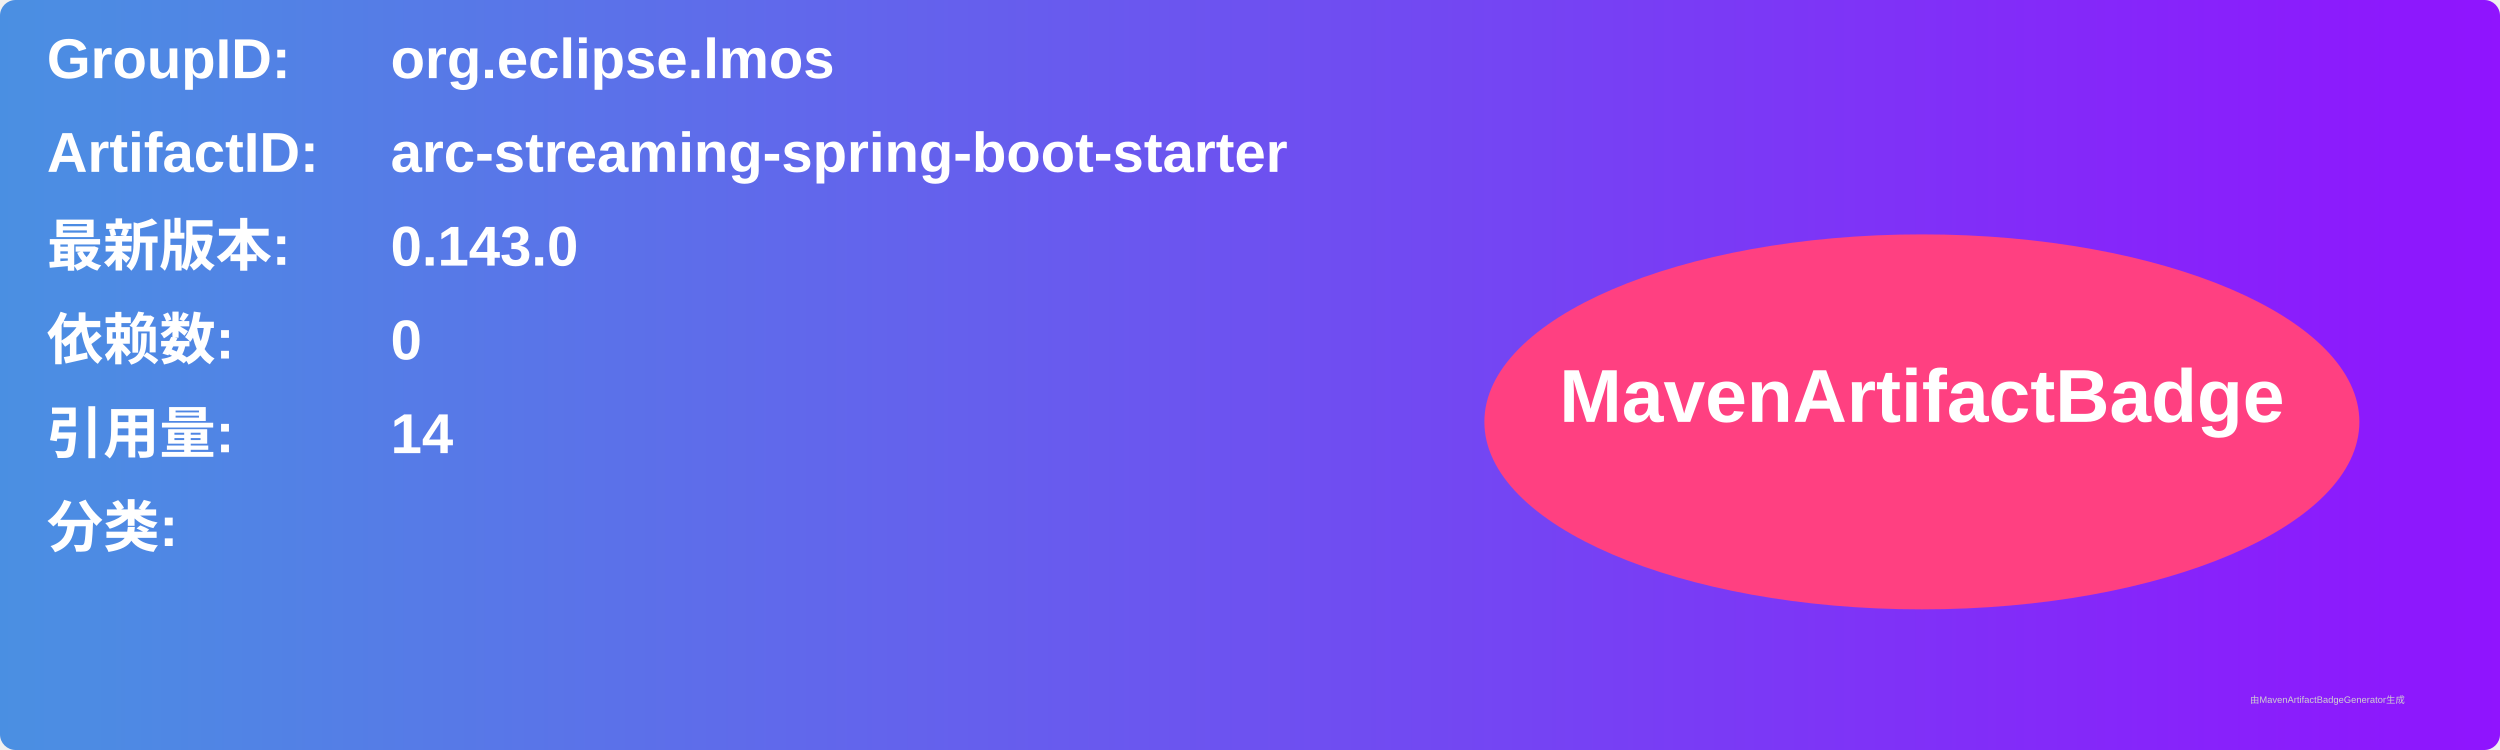
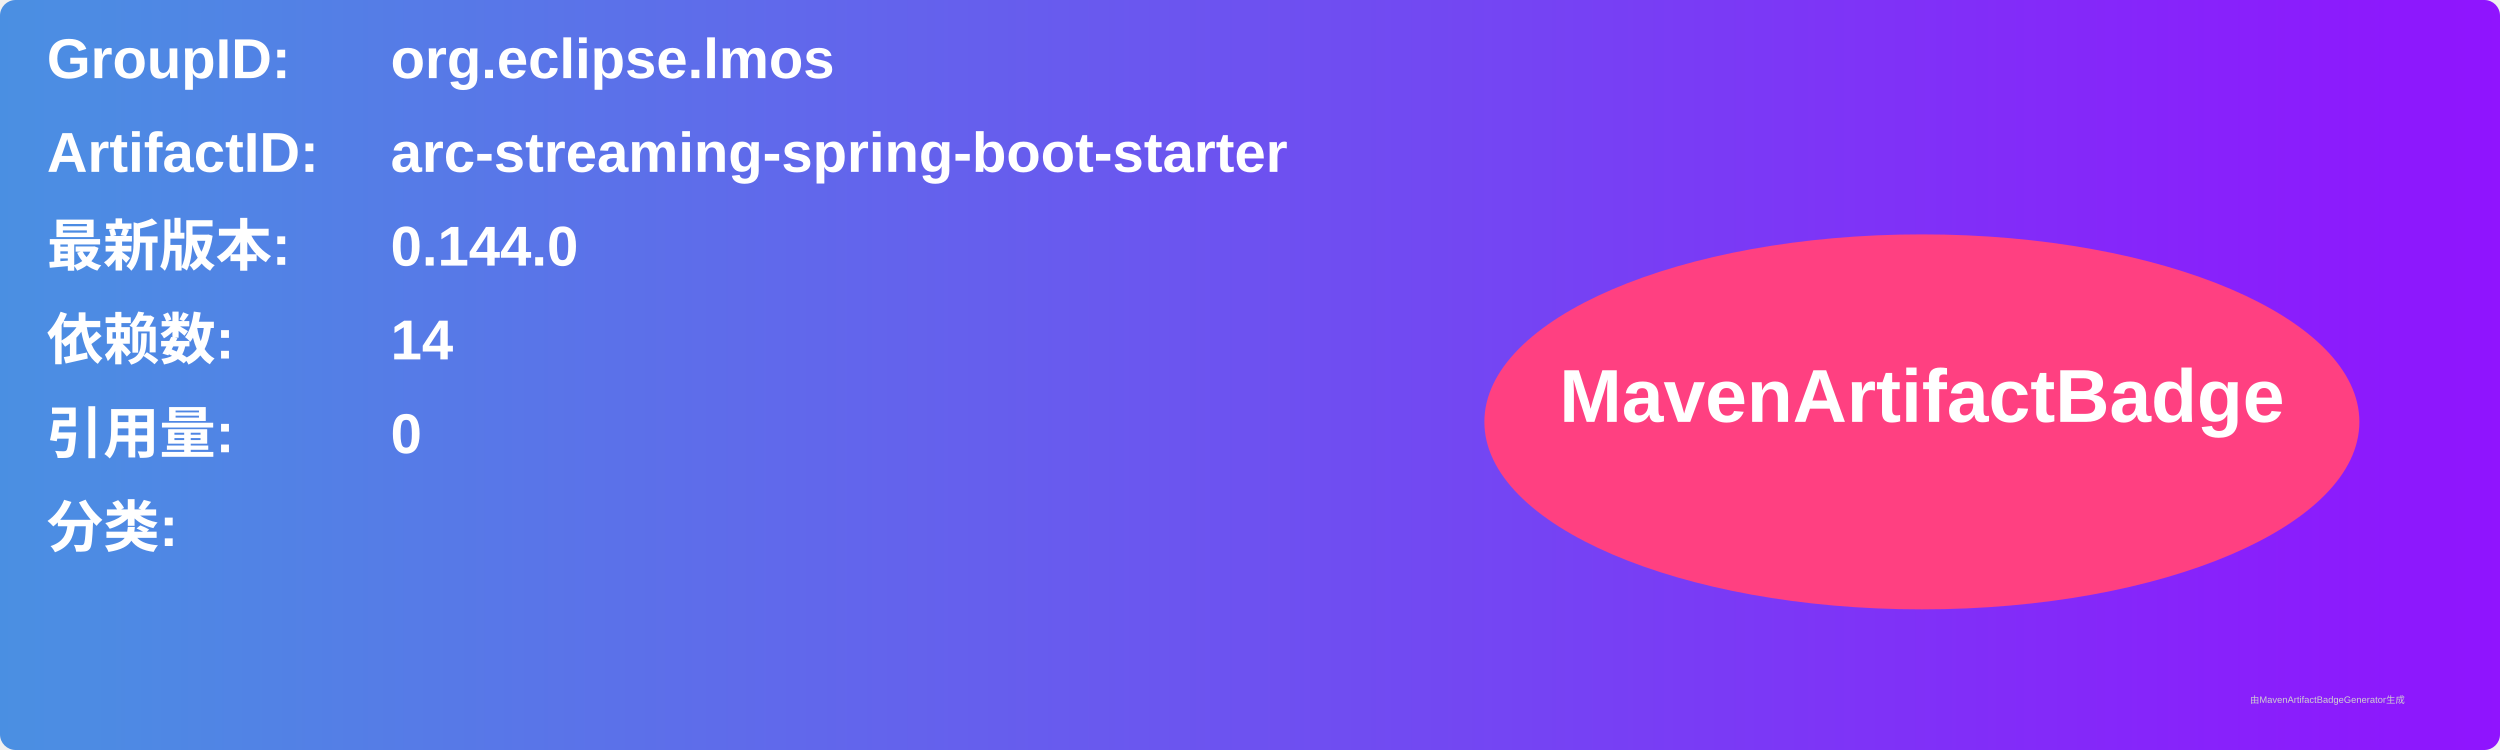
<svg xmlns="http://www.w3.org/2000/svg" width="800" height="240" viewBox="0 0 800 240">
  <linearGradient id="grad" x1="0%" y1="0%" x2="100%" y2="0%">
    <stop offset="0%" stop-color="#4a90e2" />
    <stop offset="100%" stop-color="#9013fe" />
  </linearGradient>
  <rect width="100%" height="100%" rx="5" ry="5" fill="url(#grad)" />
  <g transform="translate(15, 15)">
    <text x="0" y="10" font-family="Arial" font-size="18" fill="white" font-weight="bold" width="260">GroupID:</text>
    <text x="110" y="10" font-family="Arial" font-size="18" fill="white" font-weight="bold" width="460">org.eclipse.lmos</text>
    <text x="0" y="40" font-family="Arial" font-size="18" fill="white" font-weight="bold" width="260">ArtifactID:</text>
    <text x="110" y="40" font-family="Arial" font-size="18" fill="white" font-weight="bold" width="460">arc-streaming-spring-boot-starter</text>
    <text x="0" y="70" font-family="Arial" font-size="18" fill="white" font-weight="bold">最新版本:</text>
    <text x="110" y="70" font-family="Arial" font-size="18" fill="white" font-weight="bold">
-       <tspan font-weight="bold">0.143.0</tspan>
+       <tspan font-weight="bold">0.144.0</tspan>
    </text>
    <text x="0" y="100" font-family="Arial" font-size="18" fill="white" font-weight="bold">依赖数: </text>
    <text x="110" y="100" font-family="Arial" font-size="18" fill="white">
-       <tspan font-weight="bold">0</tspan>
+       <tspan font-weight="bold">14</tspan>
    </text>
    <text x="0" y="130" font-family="Arial" font-size="18" fill="white" font-weight="bold">引用量: </text>
    <text x="110" y="130" font-family="Arial" font-size="18" fill="white">
-       <tspan font-weight="bold">14</tspan>
+       <tspan font-weight="bold">0</tspan>
    </text>
    <text x="0" y="160" font-family="Arial" font-size="18" fill="white" font-weight="bold">分类:</text>
    <text x="10" y="190" font-family="Arial" font-size="10" fill="white">
      <tspan font-weight="bold" />
    </text>
    <ellipse cx="600" cy="120" rx="140" ry="60" fill="#ff4081" />
    <text x="600" y="120" text-anchor="middle" font-family="Arial" font-size="24" fill="white" font-weight="bold">MavenArtifactBadge</text>
  </g>
  <text x="720" y="225" font-family="Arial" font-size="3" fill="#d0d0d0">由MavenArtifactBadgeGenerator生成</text>
</svg>
